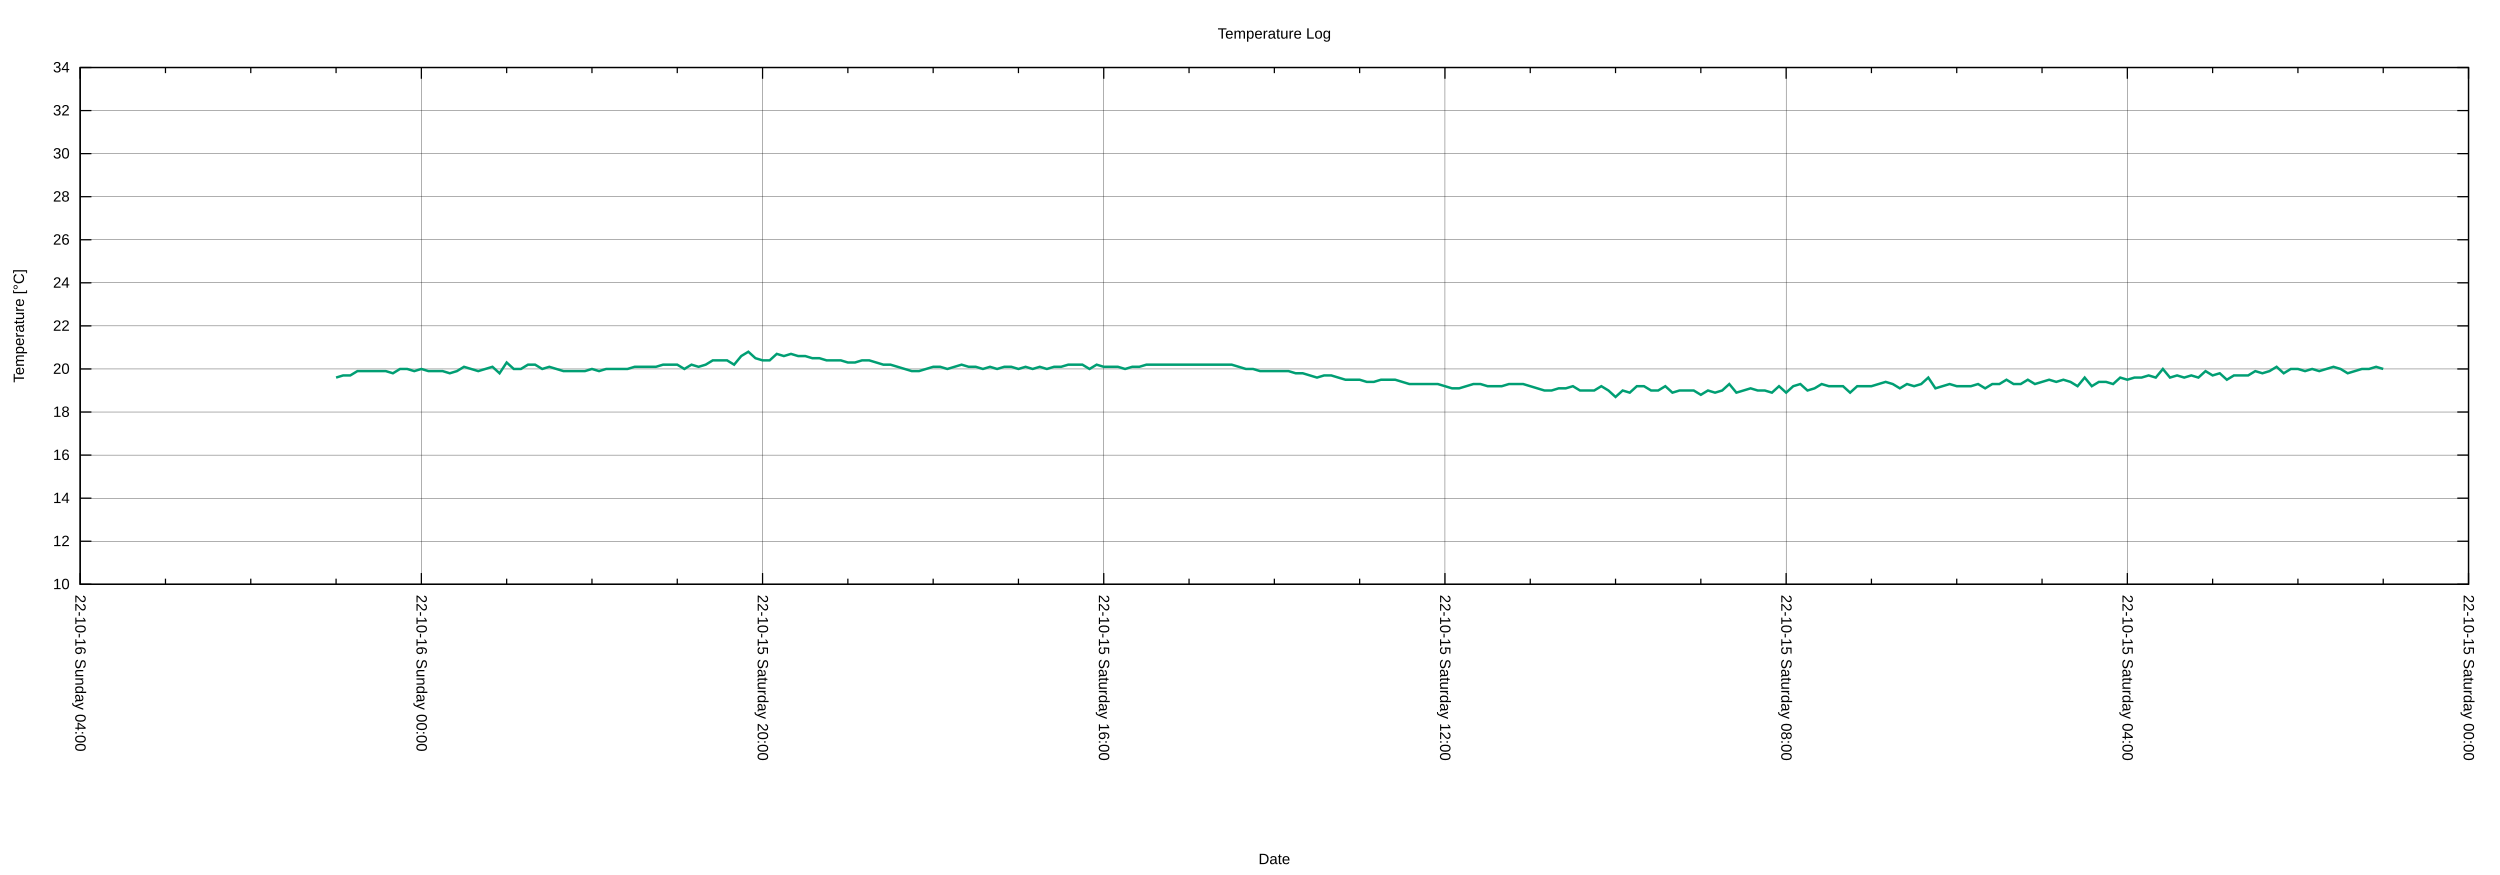
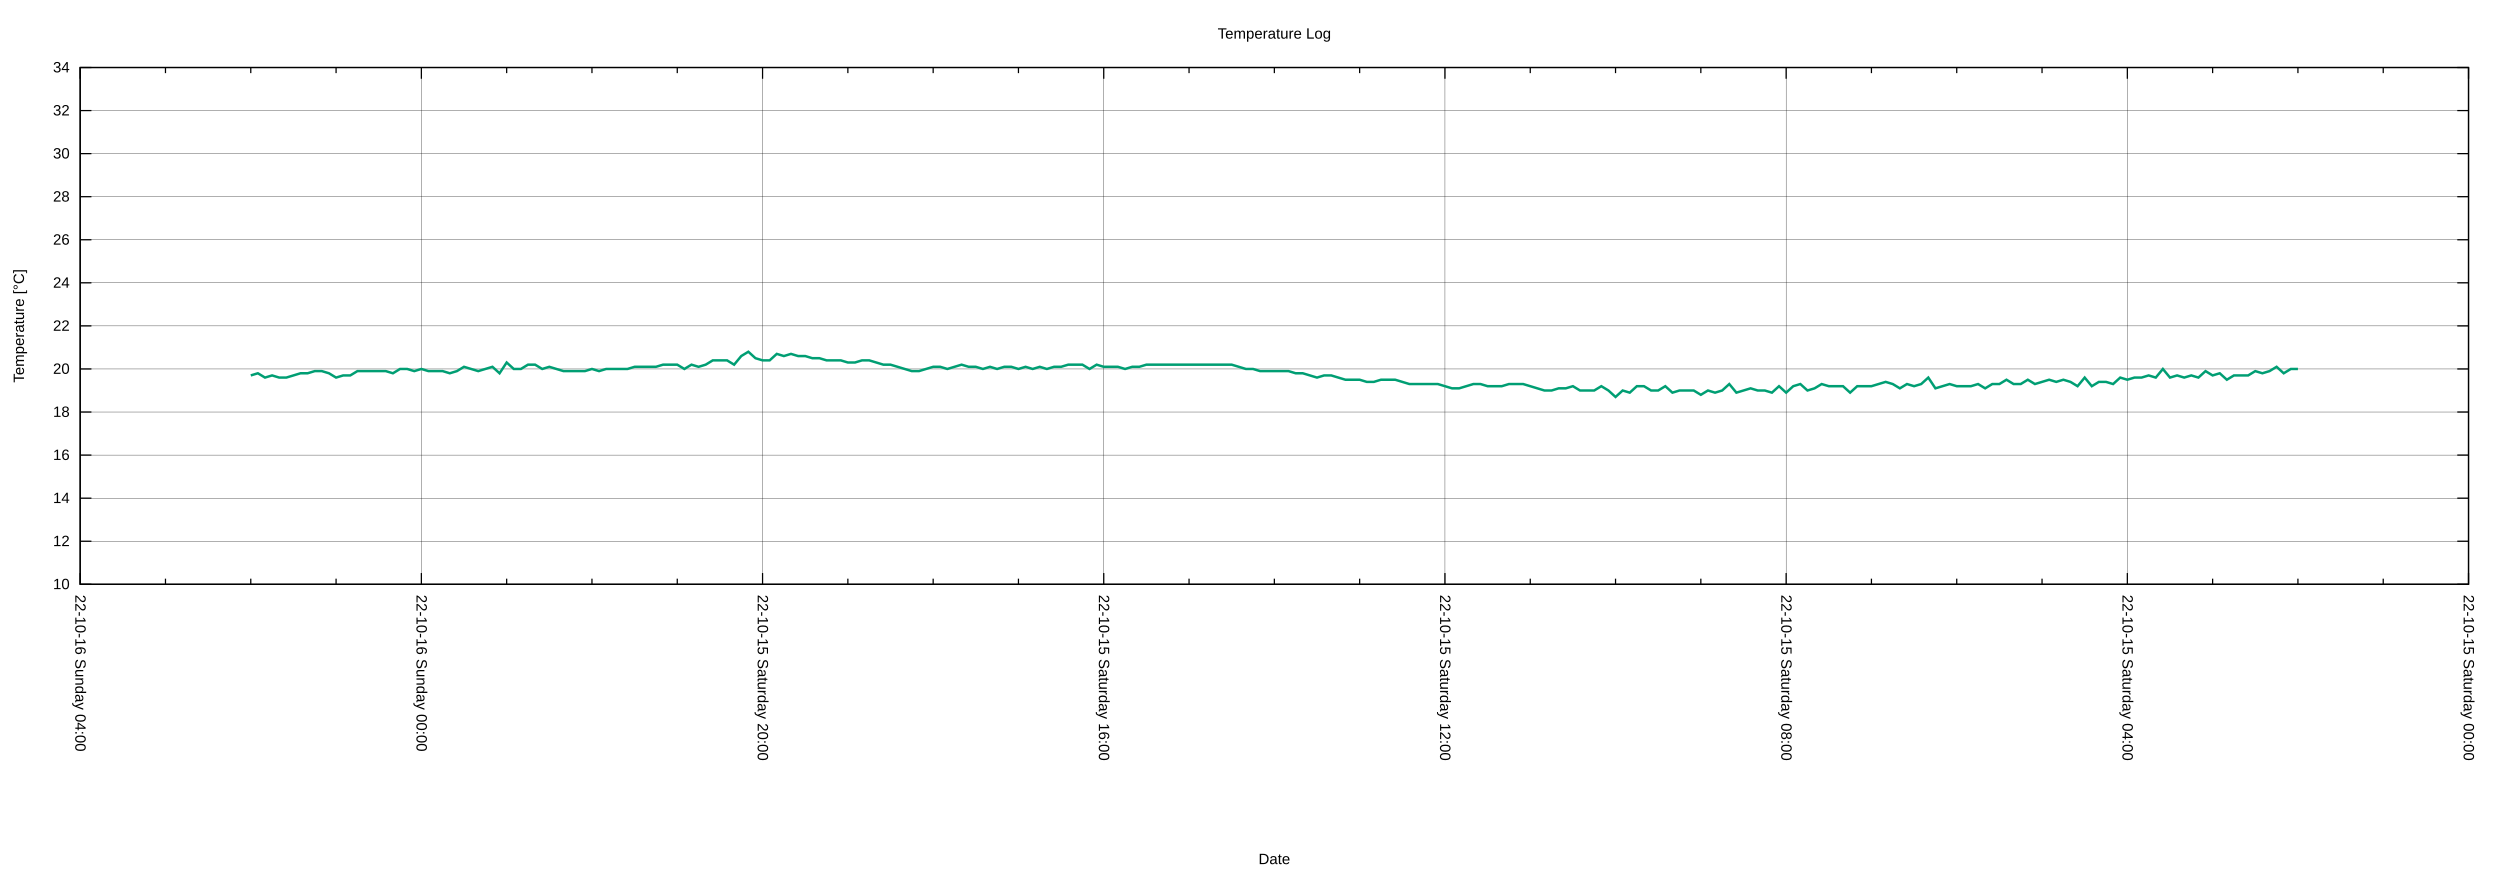
<svg xmlns="http://www.w3.org/2000/svg" xmlns:xlink="http://www.w3.org/1999/xlink" width="2000" height="700" viewBox="0 0 2000 700">
  <g id="gnuplot_canvas">
    <rect x="0" y="0" width="2000" height="700" fill="none" />
    <defs>
      <circle id="gpDot" r="0.5" stroke-width="0.5" stroke="currentColor" />
      <path id="gpPt0" stroke-width="0.222" stroke="currentColor" d="M-1,0 h2 M0,-1 v2" />
      <path id="gpPt1" stroke-width="0.222" stroke="currentColor" d="M-1,-1 L1,1 M1,-1 L-1,1" />
      <path id="gpPt2" stroke-width="0.222" stroke="currentColor" d="M-1,0 L1,0 M0,-1 L0,1 M-1,-1 L1,1 M-1,1 L1,-1" />
      <rect id="gpPt3" stroke-width="0.222" stroke="currentColor" x="-1" y="-1" width="2" height="2" />
      <rect id="gpPt4" stroke-width="0.222" stroke="currentColor" fill="currentColor" x="-1" y="-1" width="2" height="2" />
      <circle id="gpPt5" stroke-width="0.222" stroke="currentColor" cx="0" cy="0" r="1" />
      <use xlink:href="#gpPt5" id="gpPt6" fill="currentColor" stroke="none" />
      <path id="gpPt7" stroke-width="0.222" stroke="currentColor" d="M0,-1.33 L-1.33,0.67 L1.33,0.67 z" />
      <use xlink:href="#gpPt7" id="gpPt8" fill="currentColor" stroke="none" />
      <use xlink:href="#gpPt7" id="gpPt9" stroke="currentColor" transform="rotate(180)" />
      <use xlink:href="#gpPt9" id="gpPt10" fill="currentColor" stroke="none" />
      <use xlink:href="#gpPt3" id="gpPt11" stroke="currentColor" transform="rotate(45)" />
      <use xlink:href="#gpPt11" id="gpPt12" fill="currentColor" stroke="none" />
      <path id="gpPt13" stroke-width="0.222" stroke="currentColor" d="M0,1.330 L1.265,0.411 L0.782,-1.067 L-0.782,-1.076 L-1.265,0.411 z" />
      <use xlink:href="#gpPt13" id="gpPt14" fill="currentColor" stroke="none" />
      <filter id="textbox" filterUnits="objectBoundingBox" x="0" y="0" height="1" width="1">
        <feFlood flood-color="white" flood-opacity="1" result="bgnd" />
        <feComposite in="SourceGraphic" in2="bgnd" operator="atop" />
      </filter>
      <filter id="greybox" filterUnits="objectBoundingBox" x="0" y="0" height="1" width="1">
        <feFlood flood-color="lightgrey" flood-opacity="1" result="grey" />
        <feComposite in="SourceGraphic" in2="grey" operator="atop" />
      </filter>
    </defs>
    <g fill="none" color="white" stroke="currentColor" stroke-width="1.00" stroke-linecap="butt" stroke-linejoin="miter">
</g>
    <g fill="none" color="black" stroke="currentColor" stroke-width="1.00" stroke-linecap="butt" stroke-linejoin="miter">
</g>
    <g fill="none" color="black" stroke="black" stroke-width="0.25" stroke-linecap="butt" stroke-linejoin="miter">
</g>
    <g fill="none" color="black" stroke="currentColor" stroke-width="0.25" stroke-linecap="butt" stroke-linejoin="miter">
      <path stroke="black" class="gridline" d="M64.14,467.43 L1974.82,467.43  " />
    </g>
    <g fill="none" color="black" stroke="black" stroke-width="1.00" stroke-linecap="butt" stroke-linejoin="miter">
</g>
    <g fill="none" color="black" stroke="currentColor" stroke-width="1.00" stroke-linecap="butt" stroke-linejoin="miter">
      <path stroke="black" d="M64.14,467.43 L73.14,467.43 M1974.82,467.43 L1965.82,467.43  " />
      <g transform="translate(55.75,471.33)" stroke="none" fill="black" font-family="Arial" font-size="12.00" text-anchor="end">
        <text>
          <tspan font-family="Arial"> 10</tspan>
        </text>
      </g>
    </g>
    <g fill="none" color="black" stroke="currentColor" stroke-width="1.00" stroke-linecap="butt" stroke-linejoin="miter">
</g>
    <g fill="none" color="black" stroke="black" stroke-width="0.25" stroke-linecap="butt" stroke-linejoin="miter">
</g>
    <g fill="none" color="black" stroke="currentColor" stroke-width="0.25" stroke-linecap="butt" stroke-linejoin="miter">
      <path stroke="black" class="gridline" d="M64.14,432.98 L1974.82,432.98  " />
    </g>
    <g fill="none" color="black" stroke="black" stroke-width="1.00" stroke-linecap="butt" stroke-linejoin="miter">
</g>
    <g fill="none" color="black" stroke="currentColor" stroke-width="1.00" stroke-linecap="butt" stroke-linejoin="miter">
      <path stroke="black" d="M64.14,432.98 L73.14,432.98 M1974.82,432.98 L1965.82,432.98  " />
      <g transform="translate(55.75,436.88)" stroke="none" fill="black" font-family="Arial" font-size="12.00" text-anchor="end">
        <text>
          <tspan font-family="Arial"> 12</tspan>
        </text>
      </g>
    </g>
    <g fill="none" color="black" stroke="currentColor" stroke-width="1.00" stroke-linecap="butt" stroke-linejoin="miter">
</g>
    <g fill="none" color="black" stroke="black" stroke-width="0.25" stroke-linecap="butt" stroke-linejoin="miter">
</g>
    <g fill="none" color="black" stroke="currentColor" stroke-width="0.25" stroke-linecap="butt" stroke-linejoin="miter">
      <path stroke="black" class="gridline" d="M64.14,398.53 L1974.82,398.53  " />
    </g>
    <g fill="none" color="black" stroke="black" stroke-width="1.00" stroke-linecap="butt" stroke-linejoin="miter">
</g>
    <g fill="none" color="black" stroke="currentColor" stroke-width="1.00" stroke-linecap="butt" stroke-linejoin="miter">
      <path stroke="black" d="M64.14,398.53 L73.14,398.53 M1974.82,398.53 L1965.82,398.53  " />
      <g transform="translate(55.75,402.43)" stroke="none" fill="black" font-family="Arial" font-size="12.00" text-anchor="end">
        <text>
          <tspan font-family="Arial"> 14</tspan>
        </text>
      </g>
    </g>
    <g fill="none" color="black" stroke="currentColor" stroke-width="1.00" stroke-linecap="butt" stroke-linejoin="miter">
</g>
    <g fill="none" color="black" stroke="black" stroke-width="0.25" stroke-linecap="butt" stroke-linejoin="miter">
</g>
    <g fill="none" color="black" stroke="currentColor" stroke-width="0.25" stroke-linecap="butt" stroke-linejoin="miter">
      <path stroke="black" class="gridline" d="M64.14,364.07 L1974.82,364.07  " />
    </g>
    <g fill="none" color="black" stroke="black" stroke-width="1.00" stroke-linecap="butt" stroke-linejoin="miter">
</g>
    <g fill="none" color="black" stroke="currentColor" stroke-width="1.00" stroke-linecap="butt" stroke-linejoin="miter">
      <path stroke="black" d="M64.14,364.07 L73.14,364.07 M1974.82,364.07 L1965.82,364.07  " />
      <g transform="translate(55.75,367.97)" stroke="none" fill="black" font-family="Arial" font-size="12.00" text-anchor="end">
        <text>
          <tspan font-family="Arial"> 16</tspan>
        </text>
      </g>
    </g>
    <g fill="none" color="black" stroke="currentColor" stroke-width="1.00" stroke-linecap="butt" stroke-linejoin="miter">
</g>
    <g fill="none" color="black" stroke="black" stroke-width="0.25" stroke-linecap="butt" stroke-linejoin="miter">
</g>
    <g fill="none" color="black" stroke="currentColor" stroke-width="0.25" stroke-linecap="butt" stroke-linejoin="miter">
      <path stroke="black" class="gridline" d="M64.14,329.62 L1974.82,329.62  " />
    </g>
    <g fill="none" color="black" stroke="black" stroke-width="1.00" stroke-linecap="butt" stroke-linejoin="miter">
</g>
    <g fill="none" color="black" stroke="currentColor" stroke-width="1.00" stroke-linecap="butt" stroke-linejoin="miter">
      <path stroke="black" d="M64.14,329.62 L73.14,329.62 M1974.82,329.62 L1965.82,329.62  " />
      <g transform="translate(55.75,333.52)" stroke="none" fill="black" font-family="Arial" font-size="12.00" text-anchor="end">
        <text>
          <tspan font-family="Arial"> 18</tspan>
        </text>
      </g>
    </g>
    <g fill="none" color="black" stroke="currentColor" stroke-width="1.00" stroke-linecap="butt" stroke-linejoin="miter">
</g>
    <g fill="none" color="black" stroke="black" stroke-width="0.25" stroke-linecap="butt" stroke-linejoin="miter">
</g>
    <g fill="none" color="black" stroke="currentColor" stroke-width="0.25" stroke-linecap="butt" stroke-linejoin="miter">
      <path stroke="black" class="gridline" d="M64.14,295.17 L1974.82,295.17  " />
    </g>
    <g fill="none" color="black" stroke="black" stroke-width="1.00" stroke-linecap="butt" stroke-linejoin="miter">
</g>
    <g fill="none" color="black" stroke="currentColor" stroke-width="1.00" stroke-linecap="butt" stroke-linejoin="miter">
      <path stroke="black" d="M64.14,295.17 L73.14,295.17 M1974.82,295.17 L1965.82,295.17  " />
      <g transform="translate(55.75,299.07)" stroke="none" fill="black" font-family="Arial" font-size="12.00" text-anchor="end">
        <text>
          <tspan font-family="Arial"> 20</tspan>
        </text>
      </g>
    </g>
    <g fill="none" color="black" stroke="currentColor" stroke-width="1.00" stroke-linecap="butt" stroke-linejoin="miter">
</g>
    <g fill="none" color="black" stroke="black" stroke-width="0.25" stroke-linecap="butt" stroke-linejoin="miter">
</g>
    <g fill="none" color="black" stroke="currentColor" stroke-width="0.25" stroke-linecap="butt" stroke-linejoin="miter">
      <path stroke="black" class="gridline" d="M64.14,260.72 L1974.82,260.72  " />
    </g>
    <g fill="none" color="black" stroke="black" stroke-width="1.00" stroke-linecap="butt" stroke-linejoin="miter">
</g>
    <g fill="none" color="black" stroke="currentColor" stroke-width="1.00" stroke-linecap="butt" stroke-linejoin="miter">
      <path stroke="black" d="M64.14,260.72 L73.14,260.72 M1974.82,260.72 L1965.82,260.72  " />
      <g transform="translate(55.75,264.62)" stroke="none" fill="black" font-family="Arial" font-size="12.00" text-anchor="end">
        <text>
          <tspan font-family="Arial"> 22</tspan>
        </text>
      </g>
    </g>
    <g fill="none" color="black" stroke="currentColor" stroke-width="1.00" stroke-linecap="butt" stroke-linejoin="miter">
</g>
    <g fill="none" color="black" stroke="black" stroke-width="0.25" stroke-linecap="butt" stroke-linejoin="miter">
</g>
    <g fill="none" color="black" stroke="currentColor" stroke-width="0.25" stroke-linecap="butt" stroke-linejoin="miter">
      <path stroke="black" class="gridline" d="M64.14,226.27 L1974.82,226.27  " />
    </g>
    <g fill="none" color="black" stroke="black" stroke-width="1.00" stroke-linecap="butt" stroke-linejoin="miter">
</g>
    <g fill="none" color="black" stroke="currentColor" stroke-width="1.00" stroke-linecap="butt" stroke-linejoin="miter">
      <path stroke="black" d="M64.14,226.27 L73.14,226.27 M1974.82,226.27 L1965.82,226.27  " />
      <g transform="translate(55.75,230.17)" stroke="none" fill="black" font-family="Arial" font-size="12.00" text-anchor="end">
        <text>
          <tspan font-family="Arial"> 24</tspan>
        </text>
      </g>
    </g>
    <g fill="none" color="black" stroke="currentColor" stroke-width="1.00" stroke-linecap="butt" stroke-linejoin="miter">
</g>
    <g fill="none" color="black" stroke="black" stroke-width="0.25" stroke-linecap="butt" stroke-linejoin="miter">
</g>
    <g fill="none" color="black" stroke="currentColor" stroke-width="0.25" stroke-linecap="butt" stroke-linejoin="miter">
      <path stroke="black" class="gridline" d="M64.14,191.82 L1974.82,191.82  " />
    </g>
    <g fill="none" color="black" stroke="black" stroke-width="1.00" stroke-linecap="butt" stroke-linejoin="miter">
</g>
    <g fill="none" color="black" stroke="currentColor" stroke-width="1.00" stroke-linecap="butt" stroke-linejoin="miter">
      <path stroke="black" d="M64.14,191.82 L73.14,191.82 M1974.82,191.82 L1965.82,191.82  " />
      <g transform="translate(55.75,195.72)" stroke="none" fill="black" font-family="Arial" font-size="12.00" text-anchor="end">
        <text>
          <tspan font-family="Arial"> 26</tspan>
        </text>
      </g>
    </g>
    <g fill="none" color="black" stroke="currentColor" stroke-width="1.00" stroke-linecap="butt" stroke-linejoin="miter">
</g>
    <g fill="none" color="black" stroke="black" stroke-width="0.25" stroke-linecap="butt" stroke-linejoin="miter">
</g>
    <g fill="none" color="black" stroke="currentColor" stroke-width="0.25" stroke-linecap="butt" stroke-linejoin="miter">
      <path stroke="black" class="gridline" d="M64.14,157.36 L1974.82,157.36  " />
    </g>
    <g fill="none" color="black" stroke="black" stroke-width="1.00" stroke-linecap="butt" stroke-linejoin="miter">
</g>
    <g fill="none" color="black" stroke="currentColor" stroke-width="1.00" stroke-linecap="butt" stroke-linejoin="miter">
      <path stroke="black" d="M64.14,157.36 L73.14,157.36 M1974.82,157.36 L1965.82,157.36  " />
      <g transform="translate(55.75,161.26)" stroke="none" fill="black" font-family="Arial" font-size="12.00" text-anchor="end">
        <text>
          <tspan font-family="Arial"> 28</tspan>
        </text>
      </g>
    </g>
    <g fill="none" color="black" stroke="currentColor" stroke-width="1.00" stroke-linecap="butt" stroke-linejoin="miter">
</g>
    <g fill="none" color="black" stroke="black" stroke-width="0.25" stroke-linecap="butt" stroke-linejoin="miter">
</g>
    <g fill="none" color="black" stroke="currentColor" stroke-width="0.25" stroke-linecap="butt" stroke-linejoin="miter">
      <path stroke="black" class="gridline" d="M64.14,122.91 L1974.82,122.91  " />
    </g>
    <g fill="none" color="black" stroke="black" stroke-width="1.00" stroke-linecap="butt" stroke-linejoin="miter">
</g>
    <g fill="none" color="black" stroke="currentColor" stroke-width="1.00" stroke-linecap="butt" stroke-linejoin="miter">
      <path stroke="black" d="M64.14,122.91 L73.14,122.91 M1974.82,122.91 L1965.82,122.91  " />
      <g transform="translate(55.75,126.81)" stroke="none" fill="black" font-family="Arial" font-size="12.00" text-anchor="end">
        <text>
          <tspan font-family="Arial"> 30</tspan>
        </text>
      </g>
    </g>
    <g fill="none" color="black" stroke="currentColor" stroke-width="1.00" stroke-linecap="butt" stroke-linejoin="miter">
</g>
    <g fill="none" color="black" stroke="black" stroke-width="0.25" stroke-linecap="butt" stroke-linejoin="miter">
</g>
    <g fill="none" color="black" stroke="currentColor" stroke-width="0.25" stroke-linecap="butt" stroke-linejoin="miter">
      <path stroke="black" class="gridline" d="M64.14,88.46 L1974.82,88.46  " />
    </g>
    <g fill="none" color="black" stroke="black" stroke-width="1.00" stroke-linecap="butt" stroke-linejoin="miter">
</g>
    <g fill="none" color="black" stroke="currentColor" stroke-width="1.00" stroke-linecap="butt" stroke-linejoin="miter">
      <path stroke="black" d="M64.14,88.46 L73.14,88.46 M1974.82,88.46 L1965.82,88.46  " />
      <g transform="translate(55.75,92.36)" stroke="none" fill="black" font-family="Arial" font-size="12.00" text-anchor="end">
        <text>
          <tspan font-family="Arial"> 32</tspan>
        </text>
      </g>
    </g>
    <g fill="none" color="black" stroke="currentColor" stroke-width="1.00" stroke-linecap="butt" stroke-linejoin="miter">
</g>
    <g fill="none" color="black" stroke="black" stroke-width="0.25" stroke-linecap="butt" stroke-linejoin="miter">
</g>
    <g fill="none" color="black" stroke="currentColor" stroke-width="0.25" stroke-linecap="butt" stroke-linejoin="miter">
      <path stroke="black" class="gridline" d="M64.14,54.01 L1974.82,54.01  " />
    </g>
    <g fill="none" color="black" stroke="black" stroke-width="1.00" stroke-linecap="butt" stroke-linejoin="miter">
</g>
    <g fill="none" color="black" stroke="currentColor" stroke-width="1.00" stroke-linecap="butt" stroke-linejoin="miter">
      <path stroke="black" d="M64.14,54.01 L73.14,54.01 M1974.82,54.01 L1965.82,54.01  " />
      <g transform="translate(55.75,57.91)" stroke="none" fill="black" font-family="Arial" font-size="12.00" text-anchor="end">
        <text>
          <tspan font-family="Arial"> 34</tspan>
        </text>
      </g>
    </g>
    <g fill="none" color="black" stroke="currentColor" stroke-width="1.00" stroke-linecap="butt" stroke-linejoin="miter">
</g>
    <g fill="none" color="black" stroke="black" stroke-width="0.25" stroke-linecap="butt" stroke-linejoin="miter">
</g>
    <g fill="none" color="black" stroke="currentColor" stroke-width="0.25" stroke-linecap="butt" stroke-linejoin="miter">
      <path stroke="black" class="gridline" d="M1974.82,467.43 L1974.82,54.01  " />
    </g>
    <g fill="none" color="black" stroke="black" stroke-width="1.00" stroke-linecap="butt" stroke-linejoin="miter">
</g>
    <g fill="none" color="black" stroke="currentColor" stroke-width="1.00" stroke-linecap="butt" stroke-linejoin="miter">
      <path stroke="black" d="M1974.82,467.43 L1974.82,458.43 M1974.82,54.01 L1974.82,63.01  " />
      <g transform="translate(1970.92,475.82) rotate(90)" stroke="none" fill="black" font-family="Arial" font-size="12.00" text-anchor="start">
        <text>
          <tspan font-family="Arial">22-10-15 Saturday 00:00</tspan>
        </text>
      </g>
    </g>
    <g fill="none" color="black" stroke="currentColor" stroke-width="1.00" stroke-linecap="butt" stroke-linejoin="miter">
      <path stroke="black" d="M1906.58,467.43 L1906.58,462.93 M1906.58,54.01 L1906.58,58.51 M1838.34,467.43 L1838.34,462.93 M1838.34,54.01 L1838.34,58.51   M1770.10,467.43 L1770.10,462.93 M1770.10,54.01 L1770.10,58.51  " />
    </g>
    <g fill="none" color="black" stroke="black" stroke-width="0.25" stroke-linecap="butt" stroke-linejoin="miter">
</g>
    <g fill="none" color="black" stroke="currentColor" stroke-width="0.25" stroke-linecap="butt" stroke-linejoin="miter">
      <path stroke="black" class="gridline" d="M1701.87,467.43 L1701.87,54.01  " />
    </g>
    <g fill="none" color="black" stroke="black" stroke-width="1.00" stroke-linecap="butt" stroke-linejoin="miter">
</g>
    <g fill="none" color="black" stroke="currentColor" stroke-width="1.00" stroke-linecap="butt" stroke-linejoin="miter">
      <path stroke="black" d="M1701.87,467.43 L1701.87,458.43 M1701.87,54.01 L1701.87,63.01  " />
      <g transform="translate(1697.97,475.82) rotate(90)" stroke="none" fill="black" font-family="Arial" font-size="12.00" text-anchor="start">
        <text>
          <tspan font-family="Arial">22-10-15 Saturday 04:00</tspan>
        </text>
      </g>
    </g>
    <g fill="none" color="black" stroke="currentColor" stroke-width="1.00" stroke-linecap="butt" stroke-linejoin="miter">
      <path stroke="black" d="M1633.63,467.43 L1633.63,462.93 M1633.63,54.01 L1633.63,58.51 M1565.39,467.43 L1565.39,462.93 M1565.39,54.01 L1565.39,58.51   M1497.15,467.43 L1497.15,462.93 M1497.15,54.01 L1497.15,58.51  " />
    </g>
    <g fill="none" color="black" stroke="black" stroke-width="0.25" stroke-linecap="butt" stroke-linejoin="miter">
</g>
    <g fill="none" color="black" stroke="currentColor" stroke-width="0.25" stroke-linecap="butt" stroke-linejoin="miter">
      <path stroke="black" class="gridline" d="M1428.91,467.43 L1428.91,54.01  " />
    </g>
    <g fill="none" color="black" stroke="black" stroke-width="1.00" stroke-linecap="butt" stroke-linejoin="miter">
</g>
    <g fill="none" color="black" stroke="currentColor" stroke-width="1.00" stroke-linecap="butt" stroke-linejoin="miter">
      <path stroke="black" d="M1428.91,467.43 L1428.91,458.43 M1428.91,54.01 L1428.91,63.01  " />
      <g transform="translate(1425.01,475.82) rotate(90)" stroke="none" fill="black" font-family="Arial" font-size="12.00" text-anchor="start">
        <text>
          <tspan font-family="Arial">22-10-15 Saturday 08:00</tspan>
        </text>
      </g>
    </g>
    <g fill="none" color="black" stroke="currentColor" stroke-width="1.00" stroke-linecap="butt" stroke-linejoin="miter">
      <path stroke="black" d="M1360.67,467.43 L1360.67,462.93 M1360.67,54.01 L1360.67,58.51 M1292.43,467.43 L1292.43,462.93 M1292.43,54.01 L1292.43,58.51   M1224.20,467.43 L1224.20,462.93 M1224.20,54.01 L1224.20,58.51  " />
    </g>
    <g fill="none" color="black" stroke="black" stroke-width="0.25" stroke-linecap="butt" stroke-linejoin="miter">
</g>
    <g fill="none" color="black" stroke="currentColor" stroke-width="0.25" stroke-linecap="butt" stroke-linejoin="miter">
      <path stroke="black" class="gridline" d="M1155.96,467.43 L1155.96,54.01  " />
    </g>
    <g fill="none" color="black" stroke="black" stroke-width="1.00" stroke-linecap="butt" stroke-linejoin="miter">
</g>
    <g fill="none" color="black" stroke="currentColor" stroke-width="1.00" stroke-linecap="butt" stroke-linejoin="miter">
      <path stroke="black" d="M1155.96,467.43 L1155.96,458.43 M1155.96,54.01 L1155.96,63.01  " />
      <g transform="translate(1152.06,475.82) rotate(90)" stroke="none" fill="black" font-family="Arial" font-size="12.00" text-anchor="start">
        <text>
          <tspan font-family="Arial">22-10-15 Saturday 12:00</tspan>
        </text>
      </g>
    </g>
    <g fill="none" color="black" stroke="currentColor" stroke-width="1.00" stroke-linecap="butt" stroke-linejoin="miter">
      <path stroke="black" d="M1087.72,467.43 L1087.72,462.93 M1087.72,54.01 L1087.72,58.51 M1019.48,467.43 L1019.48,462.93 M1019.48,54.01 L1019.48,58.51   M951.24,467.43 L951.24,462.93 M951.24,54.01 L951.24,58.51  " />
    </g>
    <g fill="none" color="black" stroke="black" stroke-width="0.25" stroke-linecap="butt" stroke-linejoin="miter">
</g>
    <g fill="none" color="black" stroke="currentColor" stroke-width="0.25" stroke-linecap="butt" stroke-linejoin="miter">
      <path stroke="black" class="gridline" d="M883.00,467.43 L883.00,54.01  " />
    </g>
    <g fill="none" color="black" stroke="black" stroke-width="1.00" stroke-linecap="butt" stroke-linejoin="miter">
</g>
    <g fill="none" color="black" stroke="currentColor" stroke-width="1.00" stroke-linecap="butt" stroke-linejoin="miter">
      <path stroke="black" d="M883.00,467.43 L883.00,458.43 M883.00,54.01 L883.00,63.01  " />
      <g transform="translate(879.10,475.82) rotate(90)" stroke="none" fill="black" font-family="Arial" font-size="12.00" text-anchor="start">
        <text>
          <tspan font-family="Arial">22-10-15 Saturday 16:00</tspan>
        </text>
      </g>
    </g>
    <g fill="none" color="black" stroke="currentColor" stroke-width="1.00" stroke-linecap="butt" stroke-linejoin="miter">
      <path stroke="black" d="M814.76,467.43 L814.76,462.93 M814.76,54.01 L814.76,58.51 M746.53,467.43 L746.53,462.93 M746.53,54.01 L746.53,58.51   M678.29,467.43 L678.29,462.93 M678.29,54.01 L678.29,58.51  " />
    </g>
    <g fill="none" color="black" stroke="black" stroke-width="0.25" stroke-linecap="butt" stroke-linejoin="miter">
</g>
    <g fill="none" color="black" stroke="currentColor" stroke-width="0.25" stroke-linecap="butt" stroke-linejoin="miter">
      <path stroke="black" class="gridline" d="M610.05,467.43 L610.05,54.01  " />
    </g>
    <g fill="none" color="black" stroke="black" stroke-width="1.00" stroke-linecap="butt" stroke-linejoin="miter">
</g>
    <g fill="none" color="black" stroke="currentColor" stroke-width="1.00" stroke-linecap="butt" stroke-linejoin="miter">
      <path stroke="black" d="M610.05,467.43 L610.05,458.43 M610.05,54.01 L610.05,63.01  " />
      <g transform="translate(606.15,475.82) rotate(90)" stroke="none" fill="black" font-family="Arial" font-size="12.00" text-anchor="start">
        <text>
          <tspan font-family="Arial">22-10-15 Saturday 20:00</tspan>
        </text>
      </g>
    </g>
    <g fill="none" color="black" stroke="currentColor" stroke-width="1.00" stroke-linecap="butt" stroke-linejoin="miter">
      <path stroke="black" d="M541.81,467.43 L541.81,462.93 M541.81,54.01 L541.81,58.51 M473.57,467.43 L473.57,462.93 M473.57,54.01 L473.57,58.51   M405.33,467.43 L405.33,462.93 M405.33,54.01 L405.33,58.51  " />
    </g>
    <g fill="none" color="black" stroke="black" stroke-width="0.25" stroke-linecap="butt" stroke-linejoin="miter">
</g>
    <g fill="none" color="black" stroke="currentColor" stroke-width="0.25" stroke-linecap="butt" stroke-linejoin="miter">
      <path stroke="black" class="gridline" d="M337.09,467.43 L337.09,54.01  " />
    </g>
    <g fill="none" color="black" stroke="black" stroke-width="1.00" stroke-linecap="butt" stroke-linejoin="miter">
</g>
    <g fill="none" color="black" stroke="currentColor" stroke-width="1.00" stroke-linecap="butt" stroke-linejoin="miter">
      <path stroke="black" d="M337.09,467.43 L337.09,458.43 M337.09,54.01 L337.09,63.01  " />
      <g transform="translate(333.19,475.82) rotate(90)" stroke="none" fill="black" font-family="Arial" font-size="12.00" text-anchor="start">
        <text>
          <tspan font-family="Arial">22-10-16 Sunday 00:00</tspan>
        </text>
      </g>
    </g>
    <g fill="none" color="black" stroke="currentColor" stroke-width="1.00" stroke-linecap="butt" stroke-linejoin="miter">
      <path stroke="black" d="M268.86,467.43 L268.86,462.93 M268.86,54.01 L268.86,58.51 M200.62,467.43 L200.62,462.93 M200.62,54.01 L200.62,58.51   M132.38,467.43 L132.38,462.93 M132.38,54.01 L132.38,58.51  " />
    </g>
    <g fill="none" color="black" stroke="black" stroke-width="0.25" stroke-linecap="butt" stroke-linejoin="miter">
</g>
    <g fill="none" color="black" stroke="currentColor" stroke-width="0.25" stroke-linecap="butt" stroke-linejoin="miter">
      <path stroke="black" class="gridline" d="M64.14,467.43 L64.14,54.01  " />
    </g>
    <g fill="none" color="black" stroke="black" stroke-width="1.00" stroke-linecap="butt" stroke-linejoin="miter">
</g>
    <g fill="none" color="black" stroke="currentColor" stroke-width="1.00" stroke-linecap="butt" stroke-linejoin="miter">
      <path stroke="black" d="M64.14,467.43 L64.14,458.43 M64.14,54.01 L64.14,63.01  " />
      <g transform="translate(60.24,475.82) rotate(90)" stroke="none" fill="black" font-family="Arial" font-size="12.00" text-anchor="start">
        <text>
          <tspan font-family="Arial">22-10-16 Sunday 04:00</tspan>
        </text>
      </g>
    </g>
    <g fill="none" color="black" stroke="currentColor" stroke-width="1.00" stroke-linecap="butt" stroke-linejoin="miter">
</g>
    <g fill="none" color="black" stroke="currentColor" stroke-width="1.00" stroke-linecap="butt" stroke-linejoin="miter">
      <path stroke="black" d="M64.14,54.01 L64.14,467.43 L1974.82,467.43 L1974.82,54.01 L64.14,54.01 Z  " />
    </g>
    <g fill="none" color="black" stroke="currentColor" stroke-width="1.00" stroke-linecap="butt" stroke-linejoin="miter">
      <g transform="translate(19.18,260.72) rotate(270)" stroke="none" fill="black" font-family="Arial" font-size="12.00" text-anchor="middle">
        <text>
          <tspan font-family="Arial">Temperature [°C]</tspan>
        </text>
      </g>
    </g>
    <g fill="none" color="black" stroke="currentColor" stroke-width="1.00" stroke-linecap="butt" stroke-linejoin="miter">
      <g transform="translate(1019.48,691.30)" stroke="none" fill="black" font-family="Arial" font-size="12.00" text-anchor="middle">
        <text>
          <tspan font-family="Arial">Date</tspan>
        </text>
      </g>
    </g>
    <g fill="none" color="black" stroke="currentColor" stroke-width="1.00" stroke-linecap="butt" stroke-linejoin="miter">
</g>
    <g id="gnuplot_plot_1">
      <g fill="none" color="white" stroke="currentColor" stroke-width="2.00" stroke-linecap="butt" stroke-linejoin="miter">
</g>
      <g fill="none" color="black" stroke="currentColor" stroke-width="2.00" stroke-linecap="butt" stroke-linejoin="miter">
-         <path stroke="rgb(  0, 158, 115)" d="M268.86,302.06 L274.54,300.34 L280.23,300.34 L285.92,296.89 L291.60,296.89 L297.29,296.89 L302.98,296.89 L308.66,296.89   L314.35,298.62 L320.03,295.17 L325.72,295.17 L331.41,296.89 L337.09,295.17 L342.78,296.89 L348.47,296.89 L354.15,296.89   L359.84,298.62 L365.53,296.89 L371.21,293.45 L376.90,295.17 L382.59,296.89 L388.27,295.17 L393.96,293.45 L399.65,298.62   L405.33,290.00 L411.02,295.17 L416.71,295.17 L422.39,291.73 L428.08,291.73 L433.77,295.17 L439.45,293.45 L445.14,295.17   L450.83,296.89 L456.51,296.89 L462.20,296.89 L467.88,296.89 L473.57,295.17 L479.26,296.89 L484.94,295.17 L490.63,295.17   L496.32,295.17 L502.00,295.17 L507.69,293.45 L513.38,293.45 L519.06,293.45 L524.75,293.45 L530.44,291.73 L536.12,291.73   L541.81,291.73 L547.50,295.17 L553.18,291.73 L558.87,293.45 L564.56,291.73 L570.24,288.28 L575.93,288.28 L581.62,288.28   L587.30,291.73 L592.99,284.84 L598.68,281.39 L604.36,286.56 L610.05,288.28 L615.74,288.28 L621.42,283.11 L627.11,284.84   L632.79,283.11 L638.48,284.84 L644.17,284.84 L649.85,286.56 L655.54,286.56 L661.23,288.28 L666.91,288.28 L672.60,288.28   L678.29,290.00 L683.97,290.00 L689.66,288.28 L695.35,288.28 L701.03,290.00 L706.72,291.73 L712.41,291.73 L718.09,293.45   L723.78,295.17 L729.47,296.89 L735.15,296.89 L740.84,295.17 L746.53,293.45 L752.21,293.45 L757.90,295.17 L763.59,293.45   L769.27,291.73 L774.96,293.45 L780.65,293.45 L786.33,295.17 L792.02,293.45 L797.70,295.17 L803.39,293.45 L809.08,293.45   L814.76,295.17 L820.45,293.45 L826.14,295.17 L831.82,293.45 L837.51,295.17 L843.20,293.45 L848.88,293.45 L854.57,291.73   L860.26,291.73 L865.94,291.73 L871.63,295.17 L877.32,291.73 L883.00,293.45 L888.69,293.45 L894.38,293.45 L900.06,295.17   L905.75,293.45 L911.44,293.45 L917.12,291.73 L922.81,291.73 L928.50,291.73 L934.18,291.73 L939.87,291.73 L945.55,291.73   L951.24,291.73 L956.93,291.73 L962.61,291.73 L968.30,291.73 L973.99,291.73 L979.67,291.73 L985.36,291.73 L991.05,293.45   L996.73,295.17 L1002.42,295.17 L1008.11,296.89 L1013.79,296.89 L1019.48,296.89 L1025.17,296.89 L1030.85,296.89 L1036.54,298.62   L1042.23,298.62 L1047.91,300.34 L1053.60,302.06 L1059.29,300.34 L1064.97,300.34 L1070.66,302.06 L1076.35,303.78 L1082.03,303.78   L1087.72,303.78 L1093.41,305.51 L1099.09,305.51 L1104.78,303.78 L1110.46,303.78 L1116.15,303.78 L1121.84,305.51 L1127.52,307.23   L1133.21,307.23 L1138.90,307.23 L1144.58,307.23 L1150.27,307.23 L1155.96,308.95 L1161.64,310.67 L1167.33,310.67 L1173.02,308.95   L1178.70,307.23 L1184.39,307.23 L1190.08,308.95 L1195.76,308.95 L1201.45,308.95 L1207.14,307.23 L1212.82,307.23 L1218.51,307.23   L1224.20,308.95 L1229.88,310.67 L1235.57,312.40 L1241.26,312.40 L1246.94,310.67 L1252.63,310.67 L1258.32,308.95 L1264.00,312.40   L1269.69,312.40 L1275.37,312.40 L1281.06,308.95 L1286.75,312.40 L1292.43,317.57 L1298.12,312.40 L1303.81,314.12 L1309.49,308.95   L1315.18,308.95 L1320.87,312.40 L1326.55,312.40 L1332.24,308.95 L1337.93,314.12 L1343.61,312.40 L1349.30,312.40 L1354.99,312.40   L1360.67,315.84 L1366.36,312.40 L1372.05,314.12 L1377.73,312.40 L1383.42,307.23 L1389.11,314.12 L1394.79,312.40 L1400.48,310.67   L1406.17,312.40 L1411.85,312.40 L1417.54,314.12 L1423.22,308.95 L1428.91,314.12 L1434.60,308.95 L1440.28,307.23 L1445.97,312.40   L1451.66,310.67 L1457.34,307.23 L1463.03,308.95 L1468.72,308.95 L1474.40,308.95 L1480.09,314.12 L1485.78,308.95 L1491.46,308.95   L1497.15,308.95 L1502.84,307.23 L1508.52,305.51 L1514.21,307.23 L1519.90,310.67 L1525.58,307.23 L1531.27,308.95 L1536.96,307.23   L1542.64,302.06 L1548.33,310.67 L1554.02,308.95 L1559.70,307.23 L1565.39,308.95 L1571.08,308.95 L1576.76,308.95 L1582.45,307.23   L1588.13,310.67 L1593.82,307.23 L1599.51,307.23 L1605.19,303.78 L1610.88,307.23 L1616.57,307.23 L1622.25,303.78 L1627.94,307.23   L1633.63,305.51 L1639.31,303.78 L1645.00,305.51 L1650.69,303.78 L1656.37,305.51 L1662.06,308.95 L1667.75,302.06 L1673.43,308.95   L1679.12,305.51 L1684.81,305.51 L1690.49,307.23 L1696.18,302.06 L1701.87,303.78 L1707.55,302.06 L1713.24,302.06 L1718.93,300.34   L1724.61,302.06 L1730.30,295.17 L1735.99,302.06 L1741.67,300.34 L1747.36,302.06 L1753.04,300.34 L1758.73,302.06 L1764.42,296.89   L1770.10,300.34 L1775.79,298.62 L1781.48,303.78 L1787.16,300.34 L1792.85,300.34 L1798.54,300.34 L1804.22,296.89 L1809.91,298.62   L1815.60,296.89 L1821.28,293.45 L1826.97,298.62 L1832.66,295.17 L1838.34,295.17 L1844.03,296.89 L1849.72,295.17 L1855.40,296.89   L1861.09,295.17 L1866.78,293.45 L1872.46,295.17 L1878.15,298.62 L1883.84,296.89 L1889.52,295.17 L1895.21,295.17 L1900.89,293.45   L1906.58,295.17  " />
+         <path stroke="rgb(  0, 158, 115)" d="M200.62,300.34 L206.30,298.62 L211.99,302.06 L217.68,300.34 L223.36,302.06 L229.05,302.06 L234.74,300.34 L240.42,298.62   L246.11,298.62 L251.80,296.89 L257.48,296.89 L263.17,298.62 L268.86,302.06 L274.54,300.34 L280.23,300.34 L285.92,296.89   L291.60,296.89 L297.29,296.89 L302.98,296.89 L308.66,296.89 L314.35,298.62 L320.03,295.17 L325.72,295.17 L331.41,296.89   L337.09,295.17 L342.78,296.89 L348.47,296.89 L354.15,296.89 L359.84,298.62 L365.53,296.89 L371.21,293.45 L376.90,295.17   L382.59,296.89 L388.27,295.17 L393.96,293.45 L399.65,298.62 L405.33,290.00 L411.02,295.17 L416.71,295.17 L422.39,291.73   L428.08,291.73 L433.77,295.17 L439.45,293.45 L445.14,295.17 L450.83,296.89 L456.51,296.89 L462.20,296.89 L467.88,296.89   L473.57,295.17 L479.26,296.89 L484.94,295.17 L490.63,295.17 L496.32,295.17 L502.00,295.17 L507.69,293.45 L513.38,293.45   L519.06,293.45 L524.75,293.45 L530.44,291.73 L536.12,291.73 L541.81,291.73 L547.50,295.17 L553.18,291.73 L558.87,293.45   L564.56,291.73 L570.24,288.28 L575.93,288.28 L581.62,288.28 L587.30,291.73 L592.99,284.84 L598.68,281.39 L604.36,286.56   L610.05,288.28 L615.74,288.28 L621.42,283.11 L627.11,284.84 L632.79,283.11 L638.48,284.84 L644.17,284.84 L649.85,286.56   L655.54,286.56 L661.23,288.28 L666.91,288.28 L672.60,288.28 L678.29,290.00 L683.97,290.00 L689.66,288.28 L695.35,288.28   L701.03,290.00 L706.72,291.73 L712.41,291.73 L718.09,293.45 L723.78,295.17 L729.47,296.89 L735.15,296.89 L740.84,295.17   L746.53,293.45 L752.21,293.45 L757.90,295.17 L763.59,293.45 L769.27,291.73 L774.96,293.45 L780.65,293.45 L786.33,295.17   L792.02,293.45 L797.70,295.17 L803.39,293.45 L809.08,293.45 L814.76,295.17 L820.45,293.45 L826.14,295.17 L831.82,293.45   L837.51,295.17 L843.20,293.45 L848.88,293.45 L854.57,291.73 L860.26,291.73 L865.94,291.73 L871.63,295.17 L877.32,291.73   L883.00,293.45 L888.69,293.45 L894.38,293.45 L900.06,295.17 L905.75,293.45 L911.44,293.45 L917.12,291.73 L922.81,291.73   L928.50,291.73 L934.18,291.73 L939.87,291.73 L945.55,291.73 L951.24,291.73 L956.93,291.73 L962.61,291.73 L968.30,291.73   L973.99,291.73 L979.67,291.73 L985.36,291.73 L991.05,293.45 L996.73,295.17 L1002.42,295.17 L1008.11,296.89 L1013.79,296.89   L1019.48,296.89 L1025.17,296.89 L1030.85,296.89 L1036.54,298.62 L1042.23,298.62 L1047.91,300.34 L1053.60,302.06 L1059.29,300.34   L1064.97,300.34 L1070.66,302.06 L1076.35,303.78 L1082.03,303.78 L1087.72,303.78 L1093.41,305.51 L1099.09,305.51 L1104.78,303.78   L1110.46,303.78 L1116.15,303.78 L1121.84,305.51 L1127.52,307.23 L1133.21,307.23 L1138.90,307.23 L1144.58,307.23 L1150.27,307.23   L1155.96,308.95 L1161.64,310.67 L1167.33,310.67 L1173.02,308.95 L1178.70,307.23 L1184.39,307.23 L1190.08,308.95 L1195.76,308.95   L1201.45,308.95 L1207.14,307.23 L1212.82,307.23 L1218.51,307.23 L1224.20,308.95 L1229.88,310.67 L1235.57,312.40 L1241.26,312.40   L1246.94,310.67 L1252.63,310.67 L1258.32,308.95 L1264.00,312.40 L1269.69,312.40 L1275.37,312.40 L1281.06,308.95 L1286.75,312.40   L1292.43,317.57 L1298.12,312.40 L1303.81,314.12 L1309.49,308.95 L1315.18,308.95 L1320.87,312.40 L1326.55,312.40 L1332.24,308.95   L1337.93,314.12 L1343.61,312.40 L1349.30,312.40 L1354.99,312.40 L1360.67,315.84 L1366.36,312.40 L1372.05,314.12 L1377.73,312.40   L1383.42,307.23 L1389.11,314.12 L1394.79,312.40 L1400.48,310.67 L1406.17,312.40 L1411.85,312.40 L1417.54,314.12 L1423.22,308.95   L1428.91,314.12 L1434.60,308.95 L1440.28,307.23 L1445.97,312.40 L1451.66,310.67 L1457.34,307.23 L1463.03,308.95 L1468.72,308.95   L1474.40,308.95 L1480.09,314.12 L1485.78,308.95 L1491.46,308.95 L1497.15,308.95 L1502.84,307.23 L1508.52,305.51 L1514.21,307.23   L1519.90,310.67 L1525.58,307.23 L1531.27,308.95 L1536.96,307.23 L1542.64,302.06 L1548.33,310.67 L1554.02,308.95 L1559.70,307.23   L1565.39,308.95 L1571.08,308.95 L1576.76,308.95 L1582.45,307.23 L1588.13,310.67 L1593.82,307.23 L1599.51,307.23 L1605.19,303.78   L1610.88,307.23 L1616.57,307.23 L1622.25,303.78 L1627.94,307.23 L1633.63,305.51 L1639.31,303.78 L1645.00,305.51 L1650.69,303.78   L1656.37,305.51 L1662.06,308.95 L1667.75,302.06 L1673.43,308.95 L1679.12,305.51 L1684.81,305.51 L1690.49,307.23 L1696.18,302.06   L1701.87,303.78 L1707.55,302.06 L1713.24,302.06 L1718.93,300.34 L1724.61,302.06 L1730.30,295.17 L1735.99,302.06 L1741.67,300.34   L1747.36,302.06 L1753.04,300.34 L1758.73,302.06 L1764.42,296.89 L1770.10,300.34 L1775.79,298.62 L1781.48,303.78 L1787.16,300.34   L1792.85,300.34 L1798.54,300.34 L1804.22,296.89 L1809.91,298.62 L1815.60,296.89 L1821.28,293.45 L1826.97,298.62 L1832.66,295.17   L1838.34,295.17  " />
      </g>
    </g>
    <g fill="none" color="black" stroke="currentColor" stroke-width="2.00" stroke-linecap="butt" stroke-linejoin="miter">
</g>
    <g fill="none" color="black" stroke="black" stroke-width="1.00" stroke-linecap="butt" stroke-linejoin="miter">
</g>
    <g fill="none" color="black" stroke="currentColor" stroke-width="1.00" stroke-linecap="butt" stroke-linejoin="miter">
      <path stroke="black" d="M64.14,54.01 L64.14,467.43 L1974.82,467.43 L1974.82,54.01 L64.14,54.01 Z  " />
    </g>
    <g fill="none" color="black" stroke="currentColor" stroke-width="1.00" stroke-linecap="butt" stroke-linejoin="miter">
      <g transform="translate(1019.48,30.91)" stroke="none" fill="black" font-family="Arial" font-size="12.00" text-anchor="middle">
        <text>
          <tspan font-family="Arial">Temperature Log</tspan>
        </text>
      </g>
    </g>
    <g fill="none" color="black" stroke="currentColor" stroke-width="1.00" stroke-linecap="butt" stroke-linejoin="miter">
</g>
  </g>
</svg>
